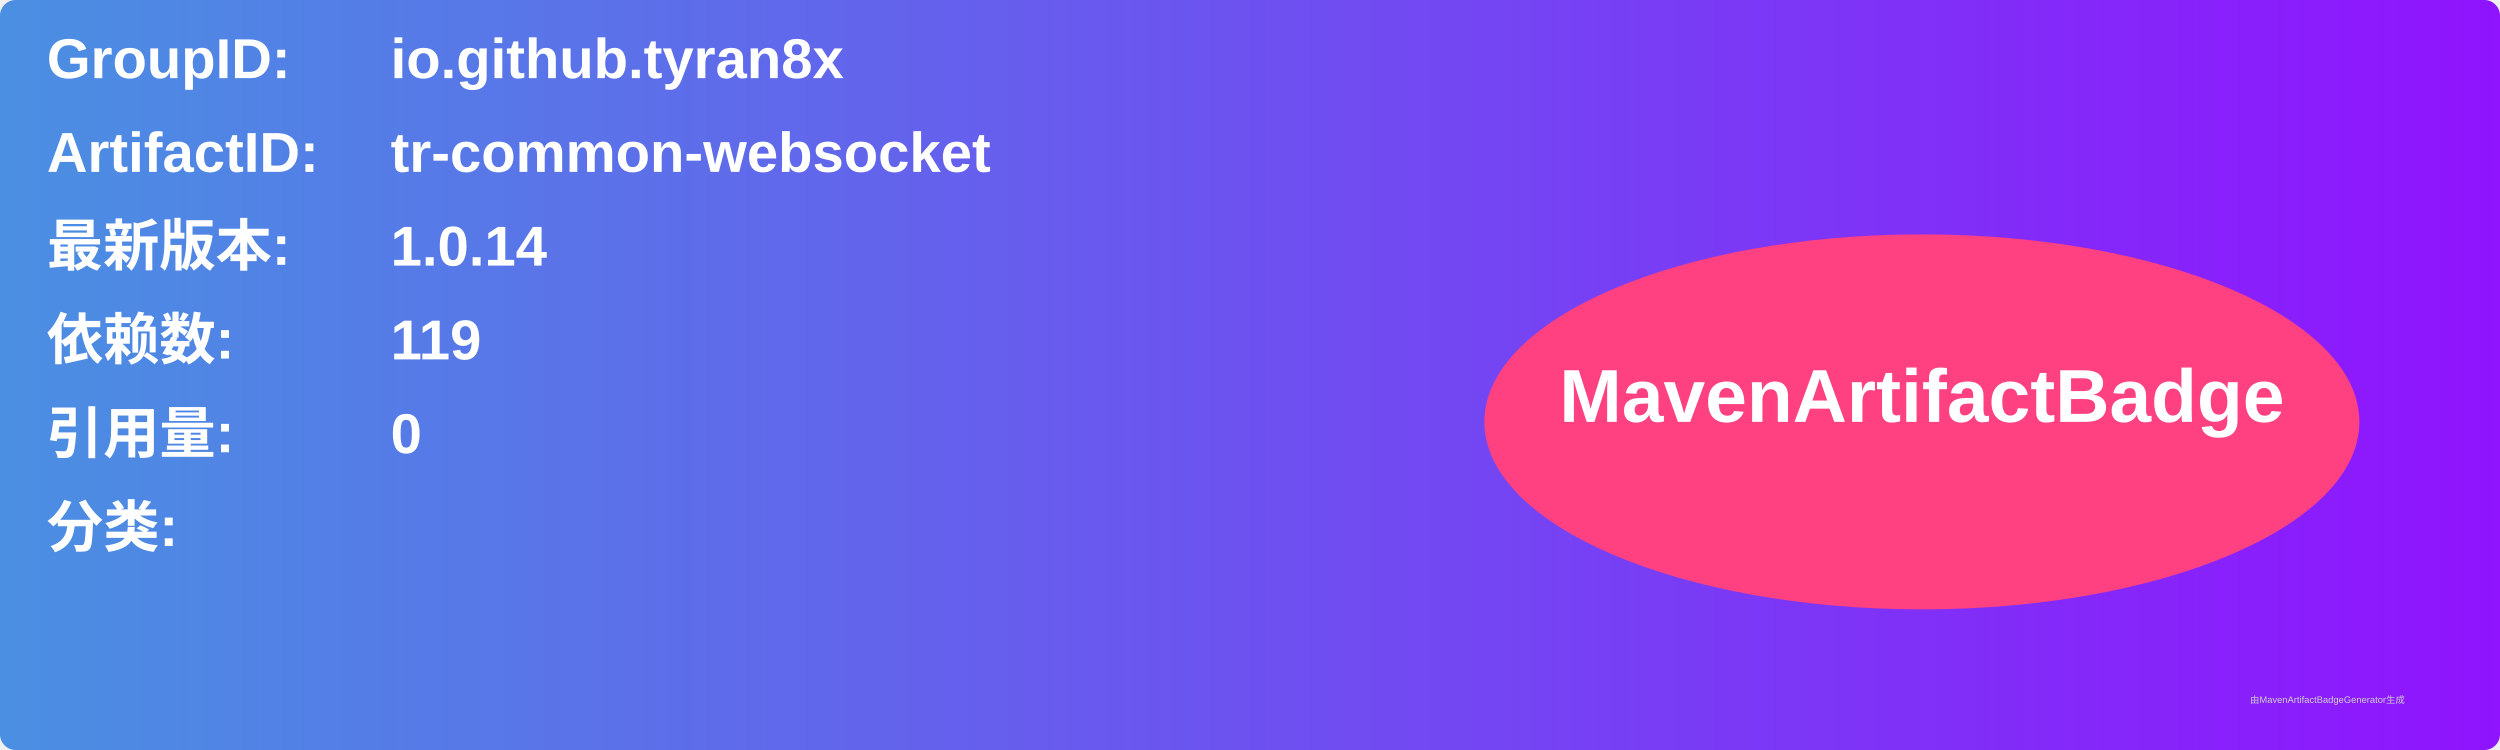
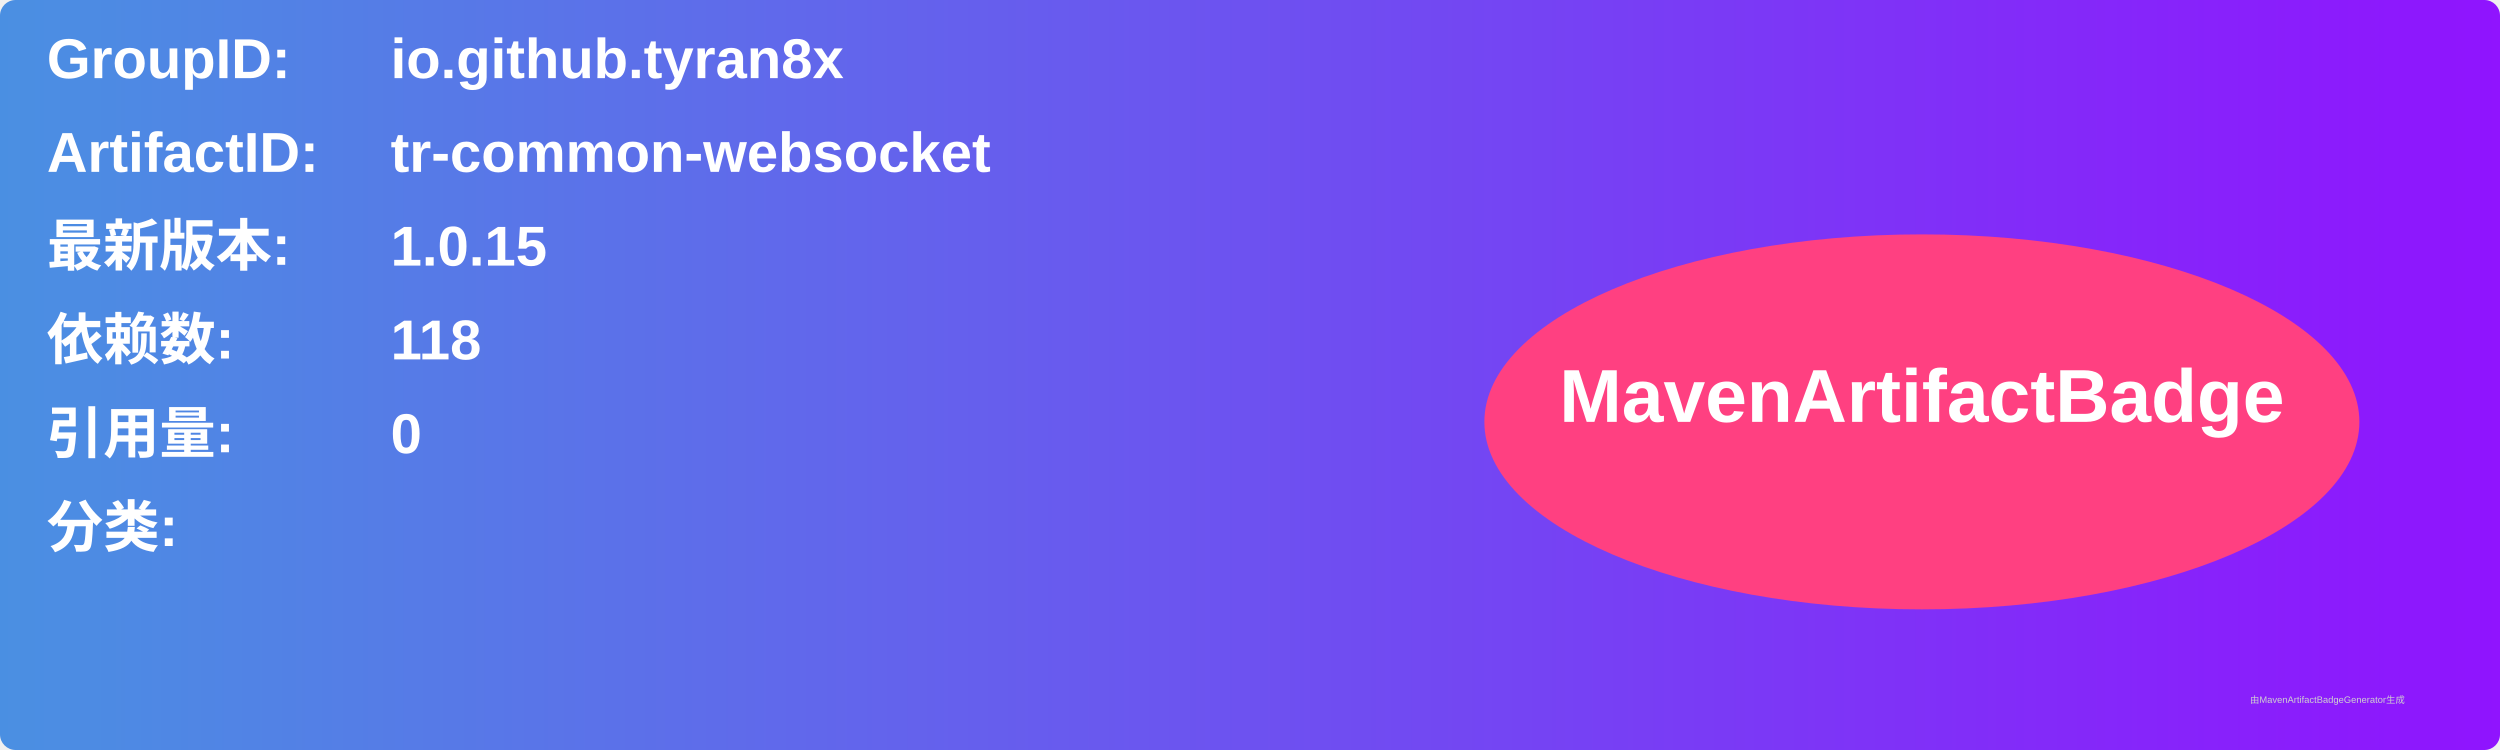
<svg xmlns="http://www.w3.org/2000/svg" width="800" height="240" viewBox="0 0 800 240">
  <linearGradient id="grad" x1="0%" y1="0%" x2="100%" y2="0%">
    <stop offset="0%" stop-color="#4a90e2" />
    <stop offset="100%" stop-color="#9013fe" />
  </linearGradient>
  <rect width="100%" height="100%" rx="5" ry="5" fill="url(#grad)" />
  <g transform="translate(15, 15)">
    <text x="0" y="10" font-family="Arial" font-size="18" fill="white" font-weight="bold" width="260">GroupID:</text>
    <text x="110" y="10" font-family="Arial" font-size="18" fill="white" font-weight="bold" width="460">io.github.tyran8x</text>
    <text x="0" y="40" font-family="Arial" font-size="18" fill="white" font-weight="bold" width="260">ArtifactID:</text>
    <text x="110" y="40" font-family="Arial" font-size="18" fill="white" font-weight="bold" width="460">tr-common-websocket</text>
    <text x="0" y="70" font-family="Arial" font-size="18" fill="white" font-weight="bold">最新版本:</text>
    <text x="110" y="70" font-family="Arial" font-size="18" fill="white" font-weight="bold">
-       <tspan font-weight="bold">1.0.14</tspan>
+       <tspan font-weight="bold">1.0.15</tspan>
    </text>
    <text x="0" y="100" font-family="Arial" font-size="18" fill="white" font-weight="bold">依赖数: </text>
    <text x="110" y="100" font-family="Arial" font-size="18" fill="white">
-       <tspan font-weight="bold">119</tspan>
+       <tspan font-weight="bold">118</tspan>
    </text>
    <text x="0" y="130" font-family="Arial" font-size="18" fill="white" font-weight="bold">引用量: </text>
    <text x="110" y="130" font-family="Arial" font-size="18" fill="white">
      <tspan font-weight="bold">0</tspan>
    </text>
    <text x="0" y="160" font-family="Arial" font-size="18" fill="white" font-weight="bold">分类:</text>
    <text x="10" y="190" font-family="Arial" font-size="10" fill="white">
      <tspan font-weight="bold" />
    </text>
    <ellipse cx="600" cy="120" rx="140" ry="60" fill="#ff4081" />
    <text x="600" y="120" text-anchor="middle" font-family="Arial" font-size="24" fill="white" font-weight="bold">MavenArtifactBadge</text>
  </g>
  <text x="720" y="225" font-family="Arial" font-size="3" fill="#d0d0d0">由MavenArtifactBadgeGenerator生成</text>
</svg>
